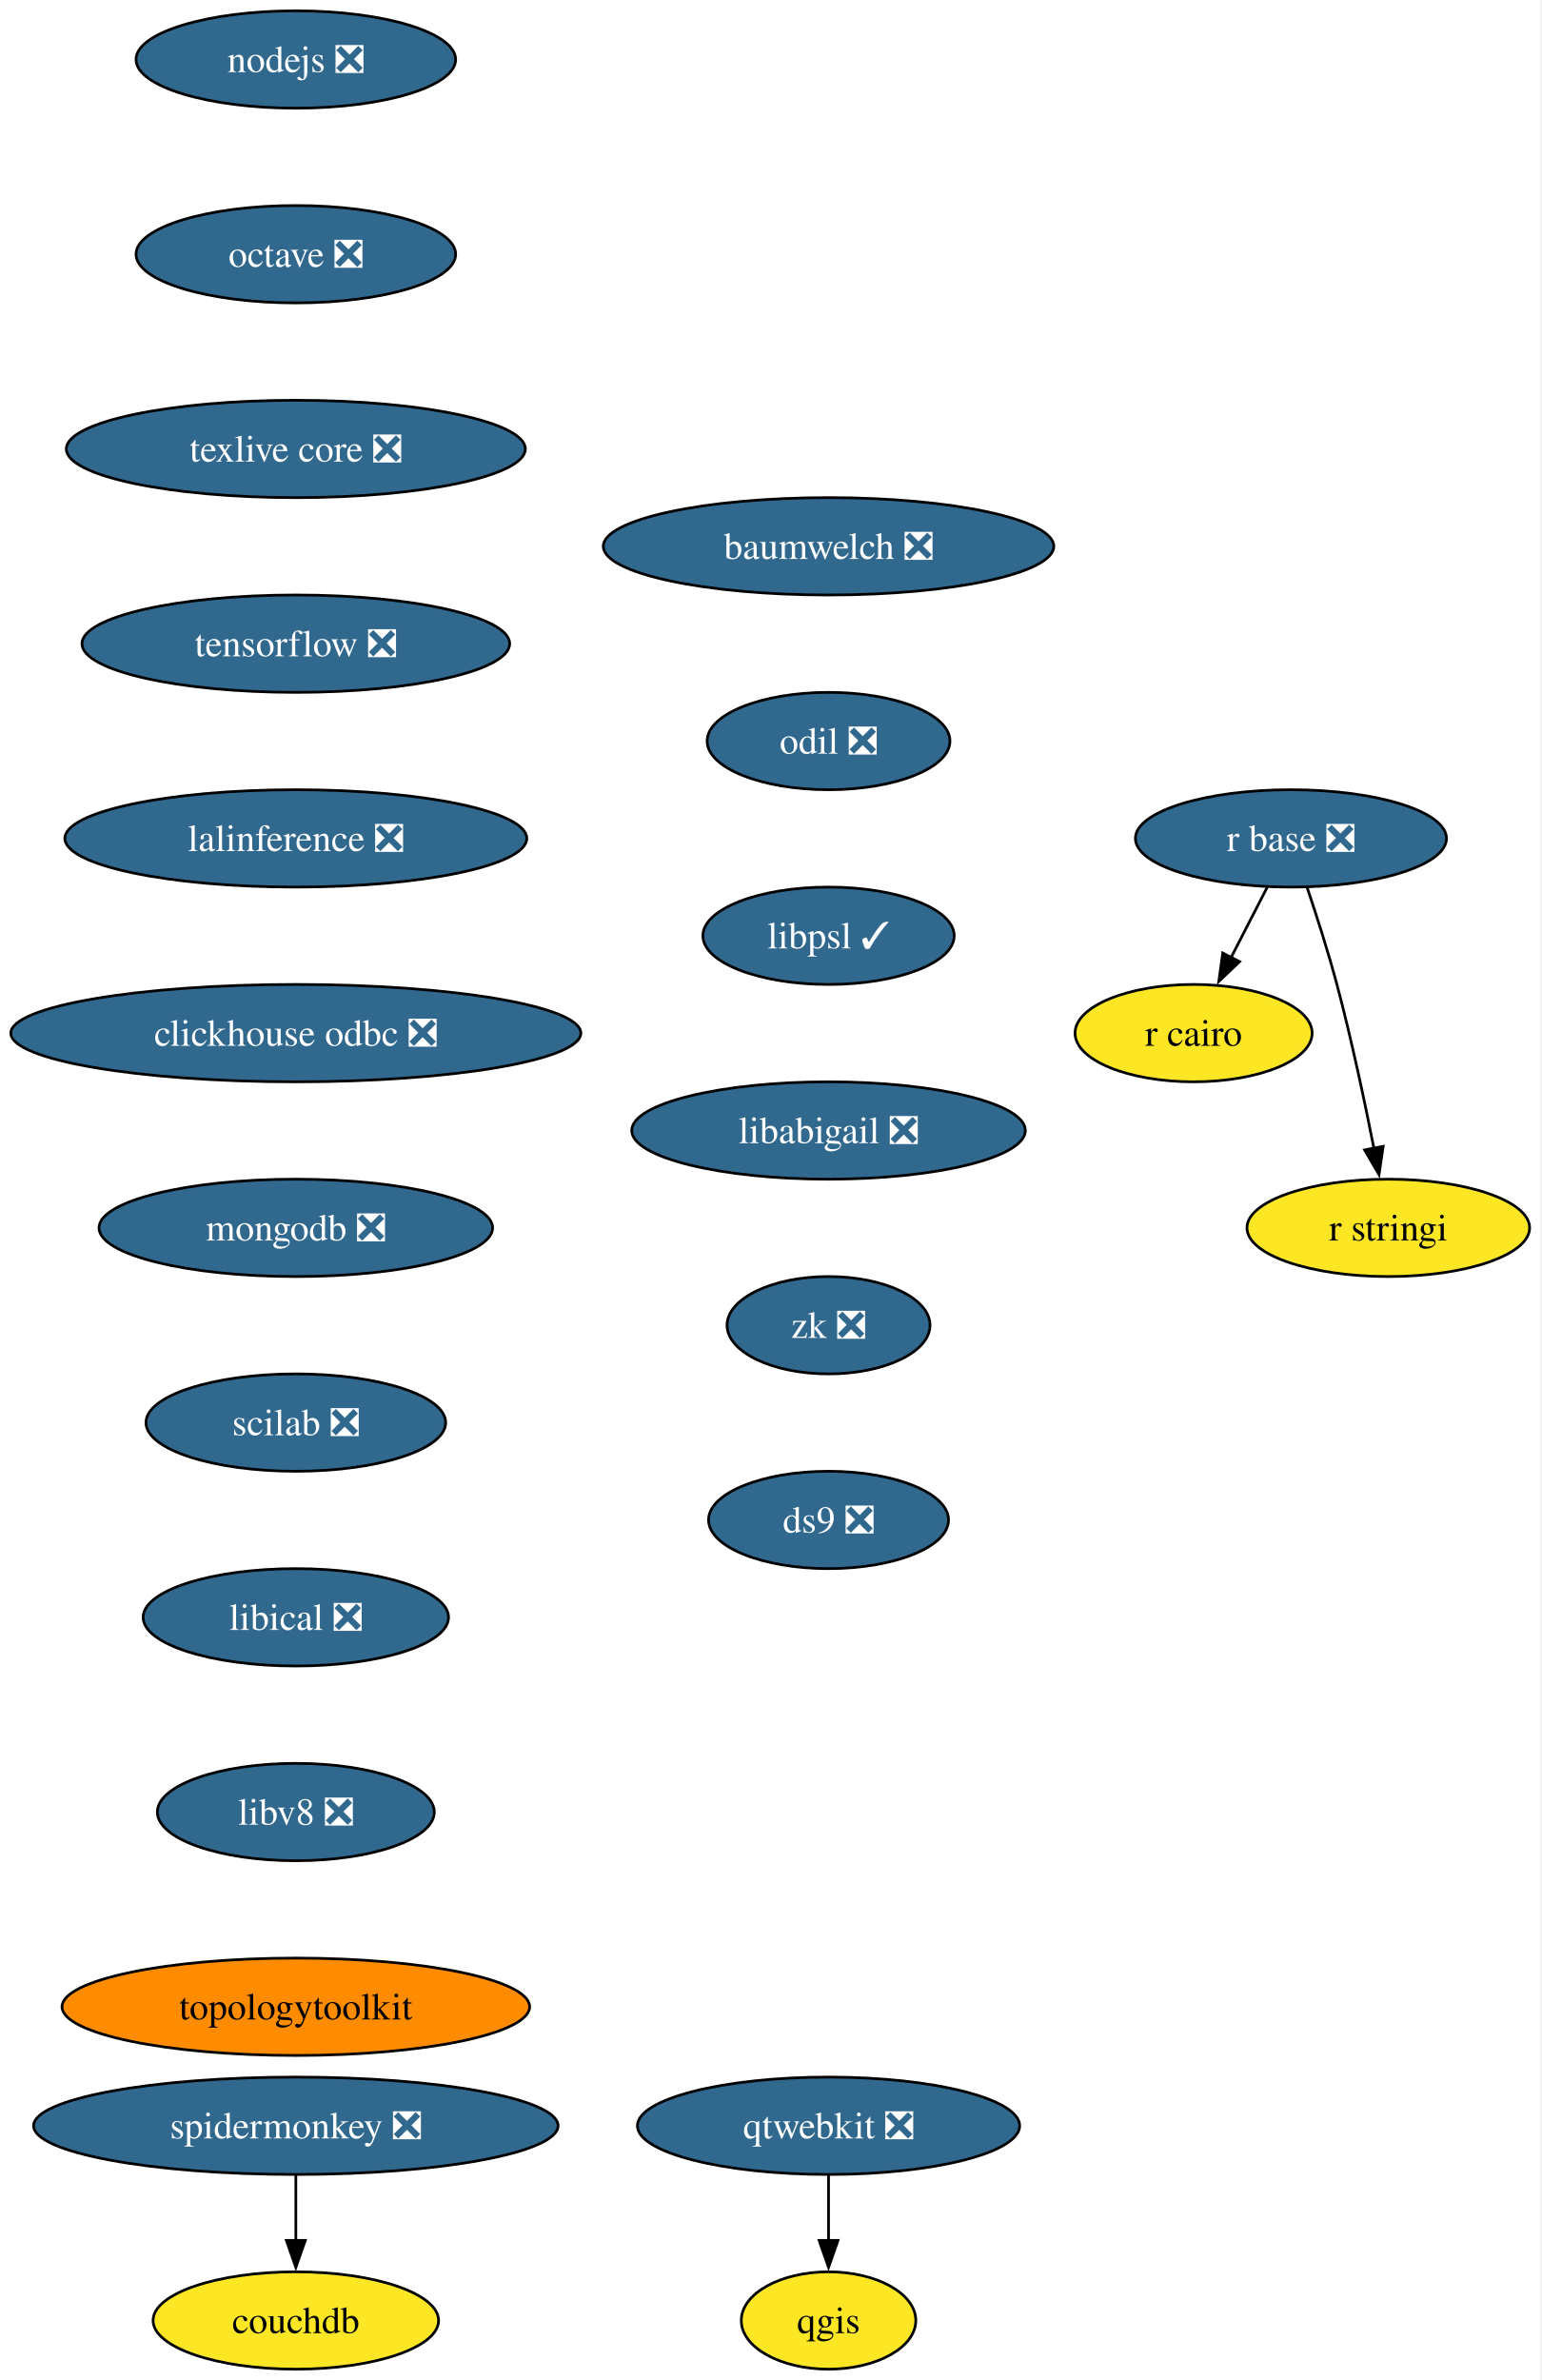
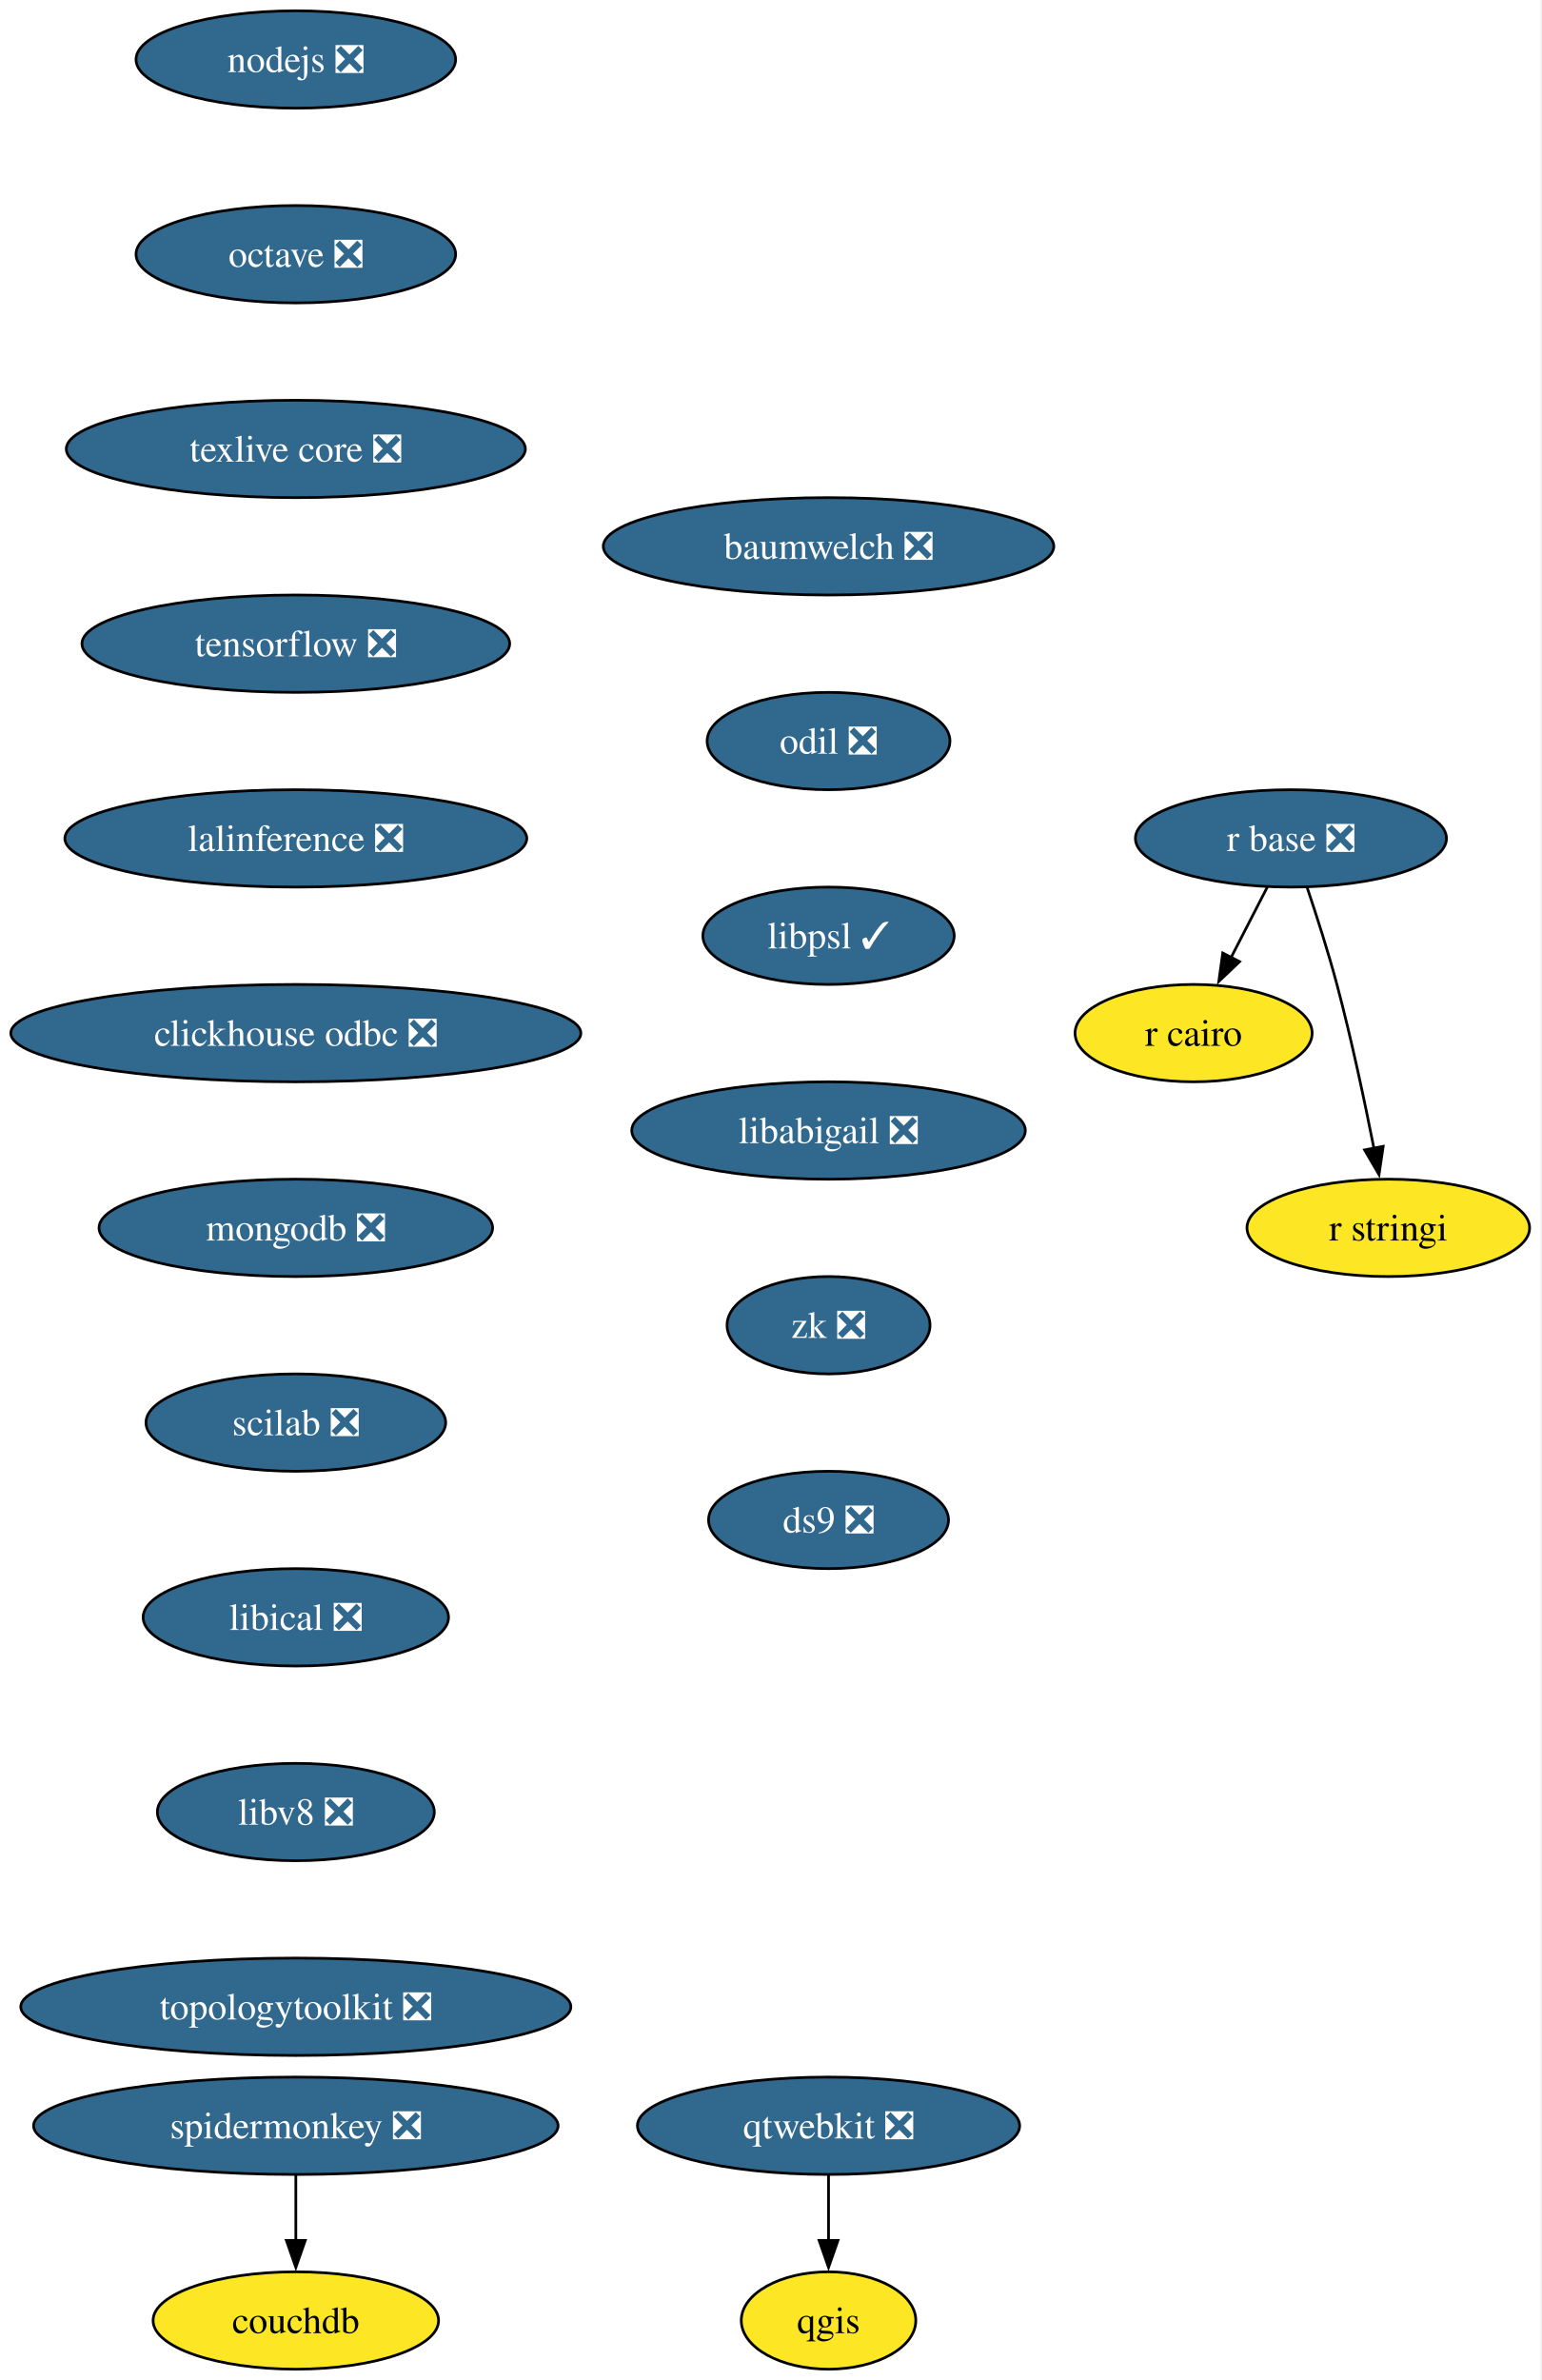
<svg xmlns="http://www.w3.org/2000/svg" xmlns:xlink="http://www.w3.org/1999/xlink" width="570pt" height="880pt" viewBox="0.00 0.00 570.00 880.00">
  <g id="graph0" class="graph" transform="scale(1 1) rotate(0) translate(4 876)">
    <polygon fill="white" stroke="none" points="-4,4 -4,-876 565.66,-876 565.66,4 -4,4" />
    <g id="node1" class="node">
      <g id="a_node1">
        <a xlink:href="https://github.com/conda-forge/nodejs-feedstock/pull/436" xlink:title="nodejs ❎">
          <ellipse fill="#31688e" stroke="black" cx="105.4" cy="-854" rx="59.1" ry="18" />
          <text xml:space="preserve" text-anchor="middle" x="105.4" y="-849.33" font-family="Times,serif" font-size="14.00" fill="white">nodejs ❎</text>
        </a>
      </g>
    </g>
    <g id="node2" class="node">
      <g id="a_node2">
        <a xlink:href="https://github.com/conda-forge/octave-feedstock/pull/151" xlink:title="octave ❎">
          <ellipse fill="#31688e" stroke="black" cx="105.4" cy="-782" rx="59.1" ry="18" />
          <text xml:space="preserve" text-anchor="middle" x="105.4" y="-777.33" font-family="Times,serif" font-size="14.00" fill="white">octave ❎</text>
        </a>
      </g>
    </g>
    <g id="node3" class="node">
      <g id="a_node3">
        <a xlink:href="https://github.com/conda-forge/texlive-core-feedstock/pull/105" xlink:title="texlive core ❎">
          <ellipse fill="#31688e" stroke="black" cx="105.4" cy="-710" rx="84.88" ry="18" />
          <text xml:space="preserve" text-anchor="middle" x="105.4" y="-705.33" font-family="Times,serif" font-size="14.00" fill="white">texlive core ❎</text>
        </a>
      </g>
    </g>
    <g id="node8" class="node">
      <g id="a_node8">
        <a xlink:href="https://github.com/conda-forge/tensorflow-feedstock/pull/471" xlink:title="tensorflow ❎">
          <ellipse fill="#31688e" stroke="black" cx="105.4" cy="-638" rx="79.09" ry="18" />
          <text xml:space="preserve" text-anchor="middle" x="105.4" y="-633.33" font-family="Times,serif" font-size="14.00" fill="white">tensorflow ❎</text>
        </a>
      </g>
    </g>
    <g id="node4" class="node">
      <g id="a_node4">
        <a xlink:href="https://github.com/conda-forge/qgis-feedstock" xlink:title="qgis">
          <ellipse fill="#fde725" stroke="black" cx="302.4" cy="-18" rx="32.27" ry="18" />
          <text xml:space="preserve" text-anchor="middle" x="302.4" y="-13.32" font-family="Times,serif" font-size="14.00">qgis</text>
        </a>
      </g>
    </g>
    <g id="node5" class="node">
      <g id="a_node5">
        <a xlink:href="https://github.com/conda-forge/r-base-feedstock/pull/400" xlink:title="r base ❎">
          <ellipse fill="#31688e" stroke="black" cx="473.4" cy="-566" rx="57.52" ry="18" />
          <text xml:space="preserve" text-anchor="middle" x="473.4" y="-561.33" font-family="Times,serif" font-size="14.00" fill="white">r base ❎</text>
        </a>
      </g>
    </g>
    <g id="node6" class="node">
      <g id="a_node6">
        <a xlink:href="https://github.com/conda-forge/r-cairo-feedstock" xlink:title="r cairo">
          <ellipse fill="#fde725" stroke="black" cx="437.4" cy="-494" rx="43.84" ry="18" />
          <text xml:space="preserve" text-anchor="middle" x="437.4" y="-489.32" font-family="Times,serif" font-size="14.00">r cairo</text>
        </a>
      </g>
    </g>
    <g id="edge3" class="edge">
      <path fill="none" stroke="black" d="M464.68,-548.05C460.66,-540.23 455.78,-530.75 451.27,-521.98" />
      <polygon fill="black" stroke="black" points="454.41,-520.43 446.72,-513.13 448.18,-523.63 454.41,-520.43" />
    </g>
    <g id="node7" class="node">
      <g id="a_node7">
        <a xlink:href="https://github.com/conda-forge/r-stringi-feedstock" xlink:title="r stringi">
          <ellipse fill="#fde725" stroke="black" cx="509.4" cy="-422" rx="52.26" ry="18" />
          <text xml:space="preserve" text-anchor="middle" x="509.4" y="-417.32" font-family="Times,serif" font-size="14.00">r stringi</text>
        </a>
      </g>
    </g>
    <g id="edge4" class="edge">
      <path fill="none" stroke="black" d="M479.35,-547.94C482.83,-537.62 487.16,-524.14 490.4,-512 495.75,-491.9 500.62,-468.95 504.09,-451.38" />
      <polygon fill="black" stroke="black" points="507.51,-452.15 505.97,-441.67 500.63,-450.82 507.51,-452.15" />
    </g>
    <g id="node10" class="node">
      <g id="a_node10">
        <a xlink:href="https://github.com/conda-forge/lalinference-feedstock/pull/72" xlink:title="lalinference ❎">
          <ellipse fill="#31688e" stroke="black" cx="105.4" cy="-566" rx="85.41" ry="18" />
          <text xml:space="preserve" text-anchor="middle" x="105.4" y="-561.33" font-family="Times,serif" font-size="14.00" fill="white">lalinference ❎</text>
        </a>
      </g>
    </g>
    <g id="node9" class="node">
      <g id="a_node9">
        <a xlink:href="https://github.com/conda-forge/qtwebkit-feedstock/pull/41" xlink:title="qtwebkit ❎">
          <ellipse fill="#31688e" stroke="black" cx="302.4" cy="-90" rx="70.68" ry="18" />
          <text xml:space="preserve" text-anchor="middle" x="302.4" y="-85.33" font-family="Times,serif" font-size="14.00" fill="white">qtwebkit ❎</text>
        </a>
      </g>
    </g>
    <g id="edge6" class="edge">
      <path fill="none" stroke="black" d="M302.4,-71.7C302.4,-64.41 302.4,-55.73 302.4,-47.54" />
      <polygon fill="black" stroke="black" points="305.9,-47.62 302.4,-37.62 298.9,-47.62 305.9,-47.62" />
    </g>
    <g id="node11" class="node">
      <g id="a_node11">
        <a xlink:href="https://github.com/conda-forge/clickhouse-odbc-feedstock/pull/38" xlink:title="clickhouse odbc ❎">
          <ellipse fill="#31688e" stroke="black" cx="105.4" cy="-494" rx="105.4" ry="18" />
          <text xml:space="preserve" text-anchor="middle" x="105.4" y="-489.32" font-family="Times,serif" font-size="14.00" fill="white">clickhouse odbc ❎</text>
        </a>
      </g>
    </g>
    <g id="node12" class="node">
      <g id="a_node12">
        <a xlink:href="https://github.com/conda-forge/mongodb-feedstock/pull/107" xlink:title="mongodb ❎">
          <ellipse fill="#31688e" stroke="black" cx="105.4" cy="-422" rx="72.78" ry="18" />
          <text xml:space="preserve" text-anchor="middle" x="105.4" y="-417.32" font-family="Times,serif" font-size="14.00" fill="white">mongodb ❎</text>
        </a>
      </g>
    </g>
    <g id="node13" class="node">
      <g id="a_node13">
        <a xlink:href="https://github.com/conda-forge/scilab-feedstock/pull/61" xlink:title="scilab ❎">
          <ellipse fill="#31688e" stroke="black" cx="105.4" cy="-350" rx="55.42" ry="18" />
          <text xml:space="preserve" text-anchor="middle" x="105.4" y="-345.32" font-family="Times,serif" font-size="14.00" fill="white">scilab ❎</text>
        </a>
      </g>
    </g>
    <g id="node14" class="node">
      <g id="a_node14">
        <a xlink:href="https://github.com/conda-forge/libical-feedstock/pull/30" xlink:title="libical ❎">
          <ellipse fill="#31688e" stroke="black" cx="105.4" cy="-278" rx="56.47" ry="18" />
          <text xml:space="preserve" text-anchor="middle" x="105.4" y="-273.32" font-family="Times,serif" font-size="14.00" fill="white">libical ❎</text>
        </a>
      </g>
    </g>
    <g id="node15" class="node">
      <g id="a_node15">
        <a xlink:href="https://github.com/conda-forge/libv8-feedstock/pull/89" xlink:title="libv8 ❎">
          <ellipse fill="#31688e" stroke="black" cx="105.4" cy="-206" rx="51.21" ry="18" />
          <text xml:space="preserve" text-anchor="middle" x="105.4" y="-201.33" font-family="Times,serif" font-size="14.00" fill="white">libv8 ❎</text>
        </a>
      </g>
    </g>
    <g id="node16" class="node">
      <g id="a_node16">
-         <a xlink:href="https://github.com/conda-forge/topologytoolkit-feedstock" xlink:title="topologytoolkit">
-           <ellipse fill="#ff8c00" stroke="black" cx="105.4" cy="-134" rx="86.46" ry="18" />
-           <text xml:space="preserve" text-anchor="middle" x="105.4" y="-129.32" font-family="Times,serif" font-size="14.00">topologytoolkit</text>
+         <a xlink:href="https://github.com/conda-forge/topologytoolkit-feedstock/pull/94" xlink:title="topologytoolkit ❎">
+           <ellipse fill="#31688e" stroke="black" cx="105.4" cy="-134" rx="101.71" ry="18" />
+           <text xml:space="preserve" text-anchor="middle" x="105.4" y="-129.32" font-family="Times,serif" font-size="14.00" fill="white">topologytoolkit ❎</text>
        </a>
      </g>
    </g>
    <g id="node17" class="node">
      <g id="a_node17">
        <a xlink:href="https://github.com/conda-forge/baumwelch-feedstock/pull/24" xlink:title="baumwelch ❎">
          <ellipse fill="#31688e" stroke="black" cx="302.4" cy="-674" rx="83.3" ry="18" />
          <text xml:space="preserve" text-anchor="middle" x="302.4" y="-669.33" font-family="Times,serif" font-size="14.00" fill="white">baumwelch ❎</text>
        </a>
      </g>
    </g>
    <g id="node18" class="node">
      <g id="a_node18">
        <a xlink:href="https://github.com/conda-forge/odil-feedstock/pull/41" xlink:title="odil ❎">
          <ellipse fill="#31688e" stroke="black" cx="302.4" cy="-602" rx="44.9" ry="18" />
          <text xml:space="preserve" text-anchor="middle" x="302.4" y="-597.33" font-family="Times,serif" font-size="14.00" fill="white">odil ❎</text>
        </a>
      </g>
    </g>
    <g id="node19" class="node">
      <g id="a_node19">
        <a xlink:href="https://github.com/conda-forge/libpsl-feedstock/pull/17" xlink:title="libpsl ✓">
          <ellipse fill="#31688e" stroke="black" cx="302.4" cy="-530" rx="46.47" ry="18" />
          <text xml:space="preserve" text-anchor="middle" x="302.4" y="-525.33" font-family="Times,serif" font-size="14.00" fill="white">libpsl ✓</text>
        </a>
      </g>
    </g>
    <g id="node20" class="node">
      <g id="a_node20">
        <a xlink:href="https://github.com/conda-forge/libabigail-feedstock/pull/13" xlink:title="libabigail ❎">
          <ellipse fill="#31688e" stroke="black" cx="302.4" cy="-458" rx="72.78" ry="18" />
          <text xml:space="preserve" text-anchor="middle" x="302.4" y="-453.32" font-family="Times,serif" font-size="14.00" fill="white">libabigail ❎</text>
        </a>
      </g>
    </g>
    <g id="node23" class="node">
      <g id="a_node23">
        <a xlink:href="https://github.com/conda-forge/zk-feedstock/pull/10" xlink:title="zk ❎">
          <ellipse fill="#31688e" stroke="black" cx="302.4" cy="-386" rx="37.53" ry="18" />
          <text xml:space="preserve" text-anchor="middle" x="302.4" y="-381.32" font-family="Times,serif" font-size="14.00" fill="white">zk ❎</text>
        </a>
      </g>
    </g>
    <g id="node21" class="node">
      <g id="a_node21">
        <a xlink:href="https://github.com/conda-forge/spidermonkey-feedstock/pull/14" xlink:title="spidermonkey ❎">
          <ellipse fill="#31688e" stroke="black" cx="105.4" cy="-90" rx="96.98" ry="18" />
          <text xml:space="preserve" text-anchor="middle" x="105.4" y="-85.33" font-family="Times,serif" font-size="14.00" fill="white">spidermonkey ❎</text>
        </a>
      </g>
    </g>
    <g id="node22" class="node">
      <g id="a_node22">
        <a xlink:href="https://github.com/conda-forge/couchdb-feedstock" xlink:title="couchdb">
          <ellipse fill="#fde725" stroke="black" cx="105.4" cy="-18" rx="52.79" ry="18" />
          <text xml:space="preserve" text-anchor="middle" x="105.4" y="-13.32" font-family="Times,serif" font-size="14.00">couchdb</text>
        </a>
      </g>
    </g>
    <g id="edge17" class="edge">
      <path fill="none" stroke="black" d="M105.4,-71.7C105.4,-64.41 105.4,-55.73 105.4,-47.54" />
      <polygon fill="black" stroke="black" points="108.9,-47.62 105.4,-37.62 101.9,-47.62 108.9,-47.62" />
    </g>
    <g id="node24" class="node">
      <g id="a_node24">
        <a xlink:href="https://github.com/conda-forge/ds9-feedstock/pull/7" xlink:title="ds9 ❎">
          <ellipse fill="#31688e" stroke="black" cx="302.4" cy="-314" rx="44.37" ry="18" />
          <text xml:space="preserve" text-anchor="middle" x="302.4" y="-309.32" font-family="Times,serif" font-size="14.00" fill="white">ds9 ❎</text>
        </a>
      </g>
    </g>
  </g>
</svg>
